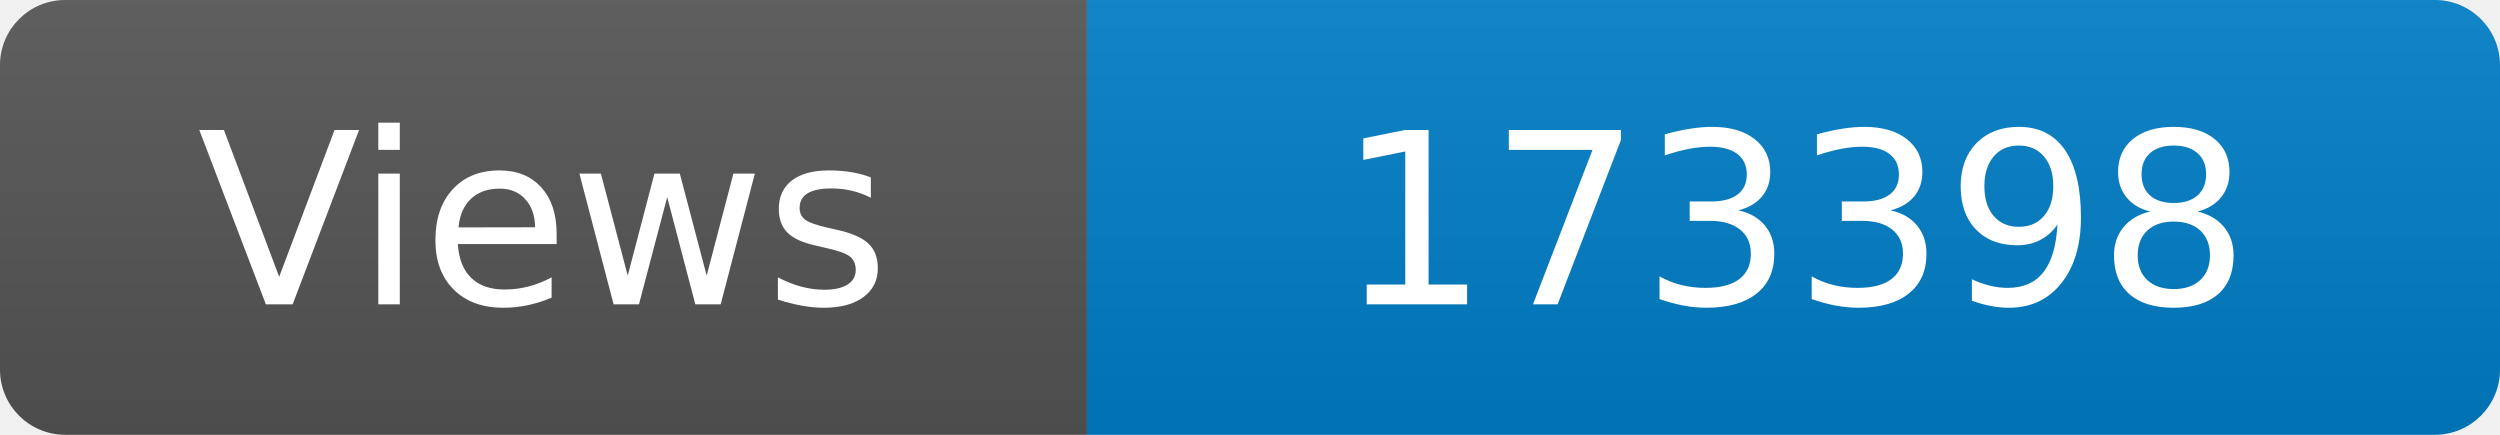
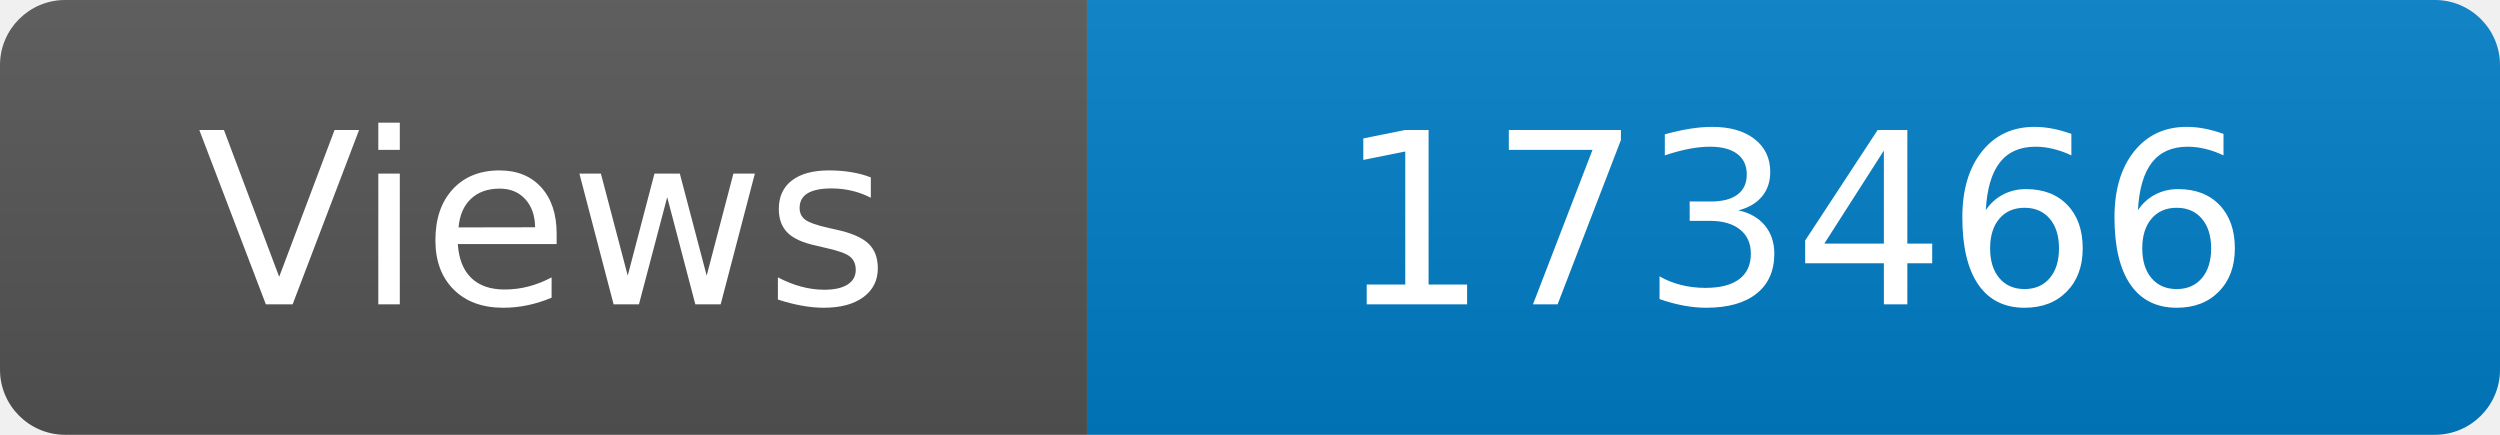
<svg xmlns="http://www.w3.org/2000/svg" width="115" height="20" role="img" aria-label="Maintained?: yes">
  <linearGradient id="s" x2="0" y2="100%">
    <stop offset="0" stop-color="#bbb" stop-opacity=".1" />
    <stop offset="1" stop-opacity=".1" />
  </linearGradient>
  <clipPath id="r">
    <rect width="115" height="20" rx="3" fill="#fff" />
  </clipPath>
  <g clip-path="url(#r)">
    <rect width="50" height="20" fill="#555" />
    <rect x="50" width="160" height="20" fill="#007ec6" />
    <rect width="115" height="20" fill="url(#s)" />
  </g>
  <g fill="#fff" text-anchor="middle" font-family="Verdana,Geneva,DejaVu Sans,sans-serif" font-size="110">
    <text x="250" y="140" transform="scale(.1)" fill="#fff">Views</text>
-     <text x="825" y="140" transform="scale(.1)" fill="#fff">173398</text>
+     <text x="825" y="140" transform="scale(.1)" fill="#fff">173466</text>
  </g>
</svg>
